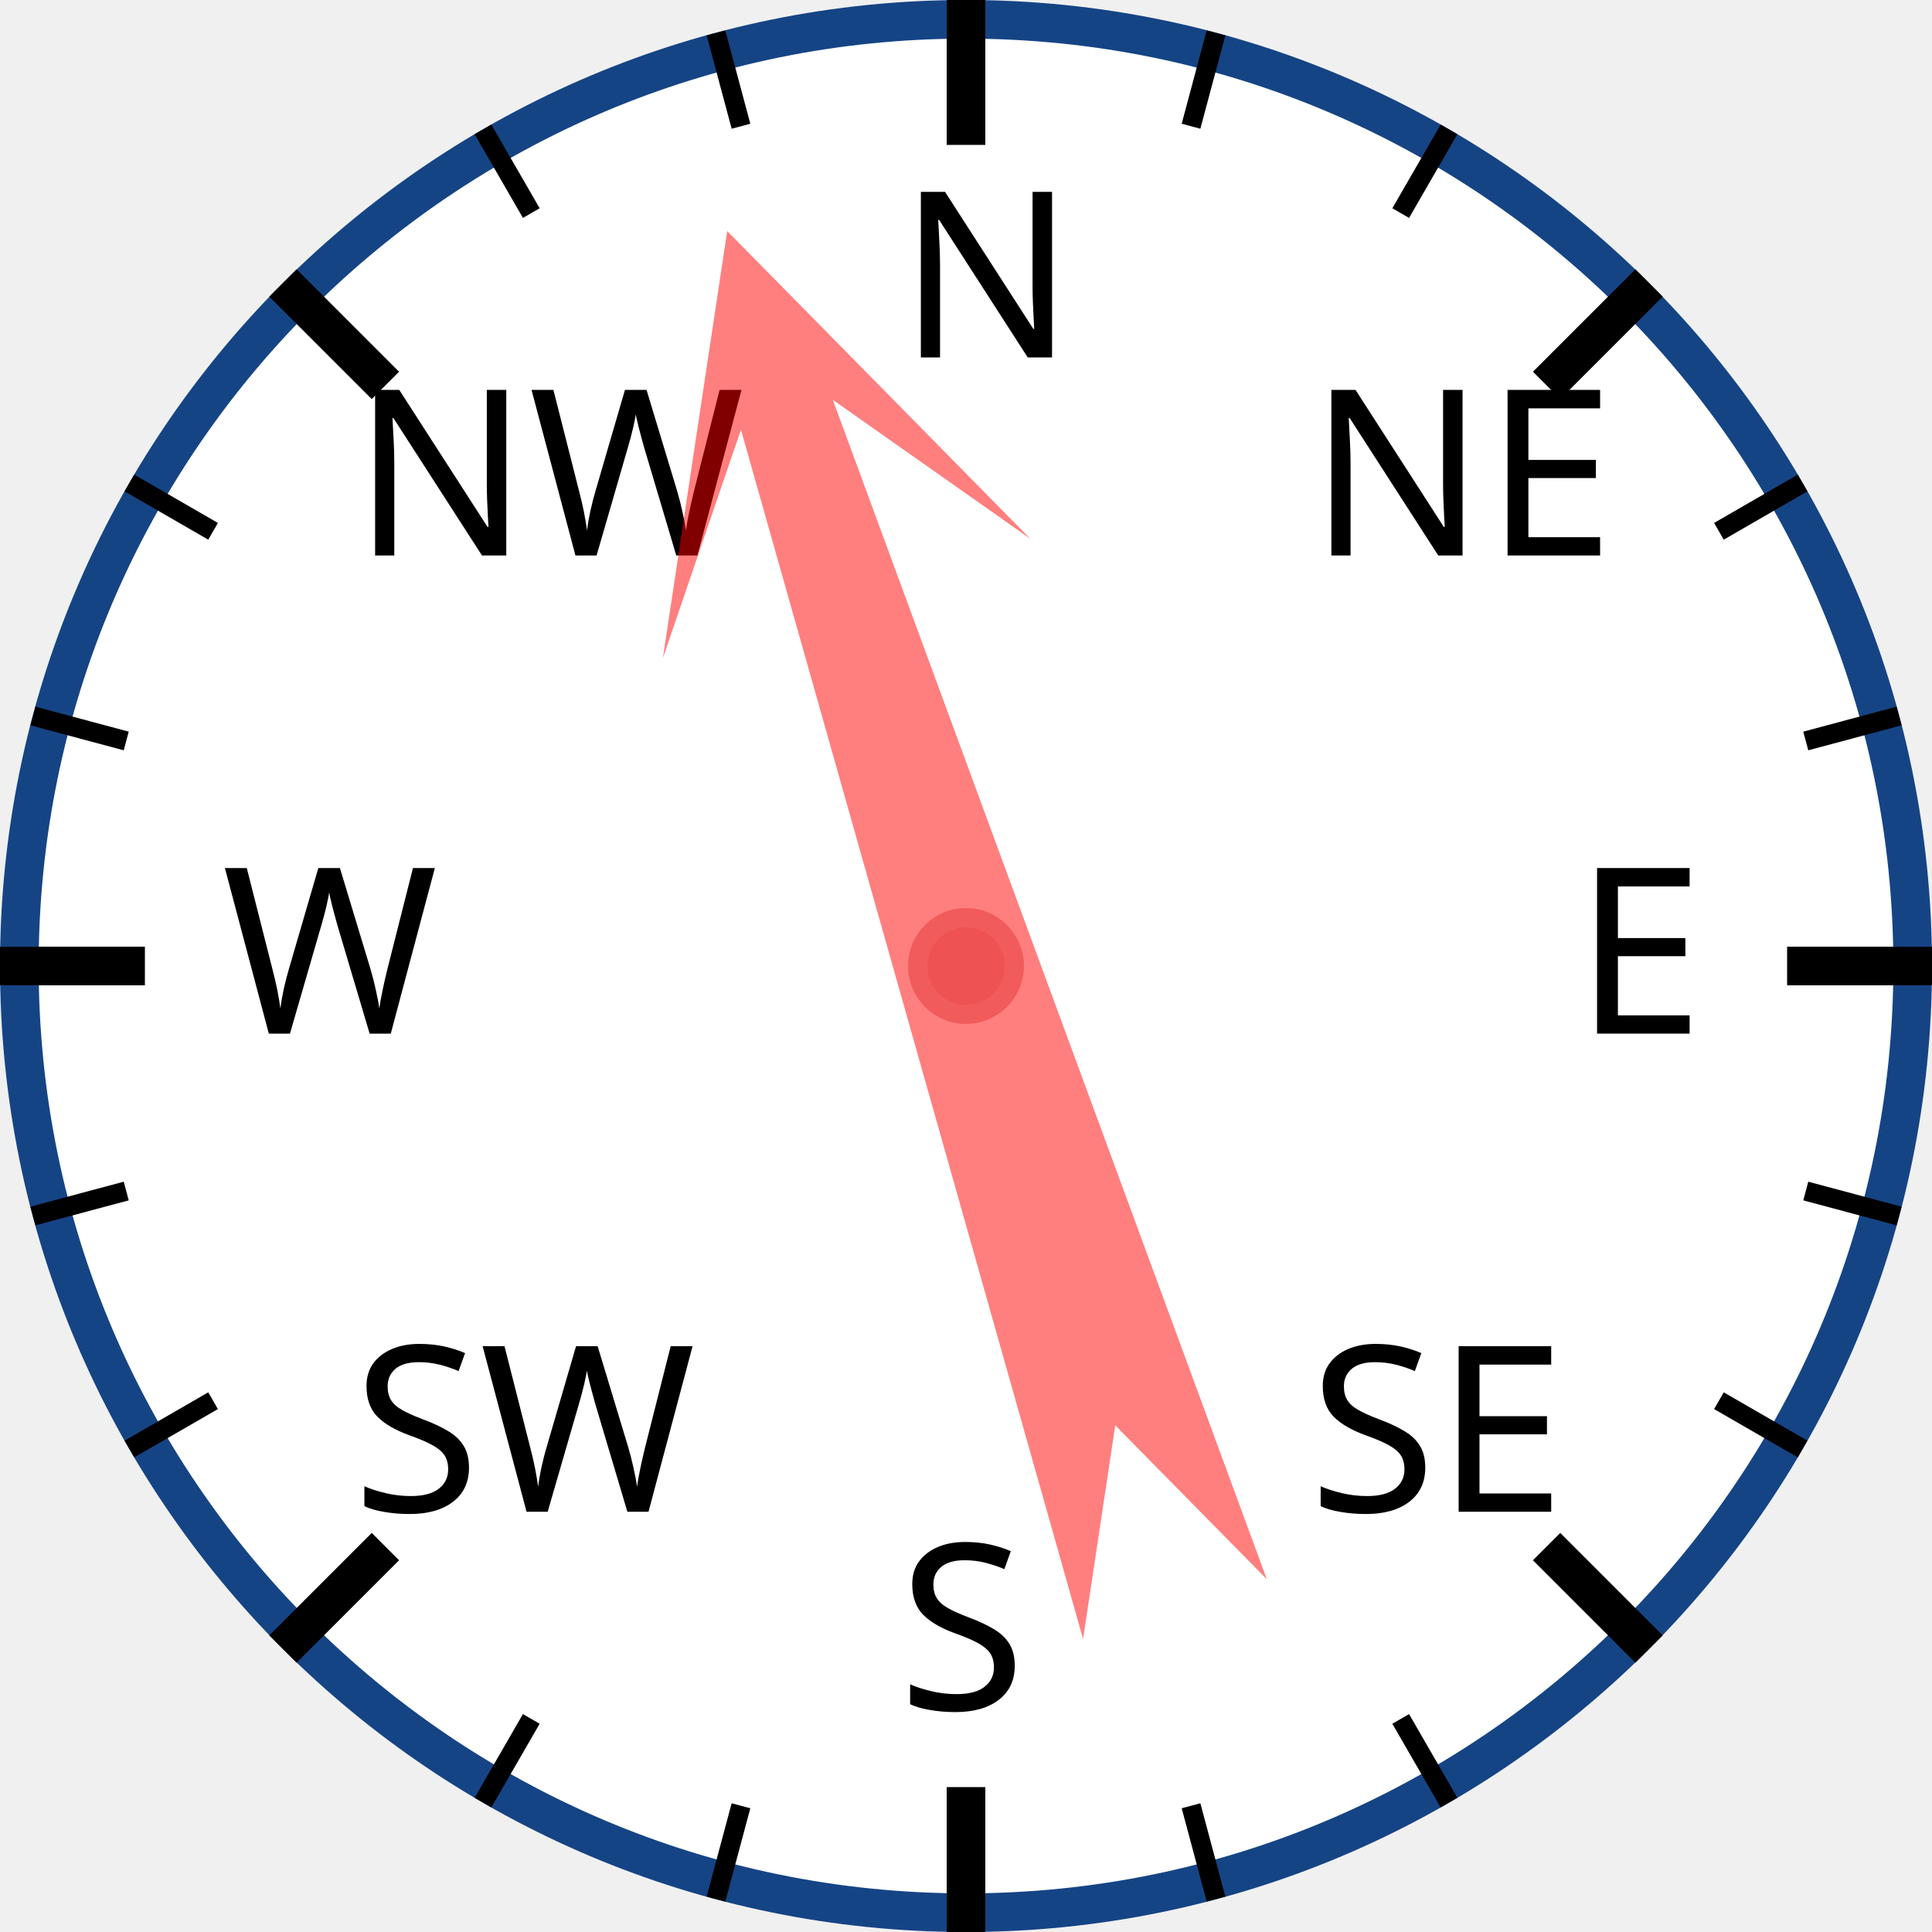
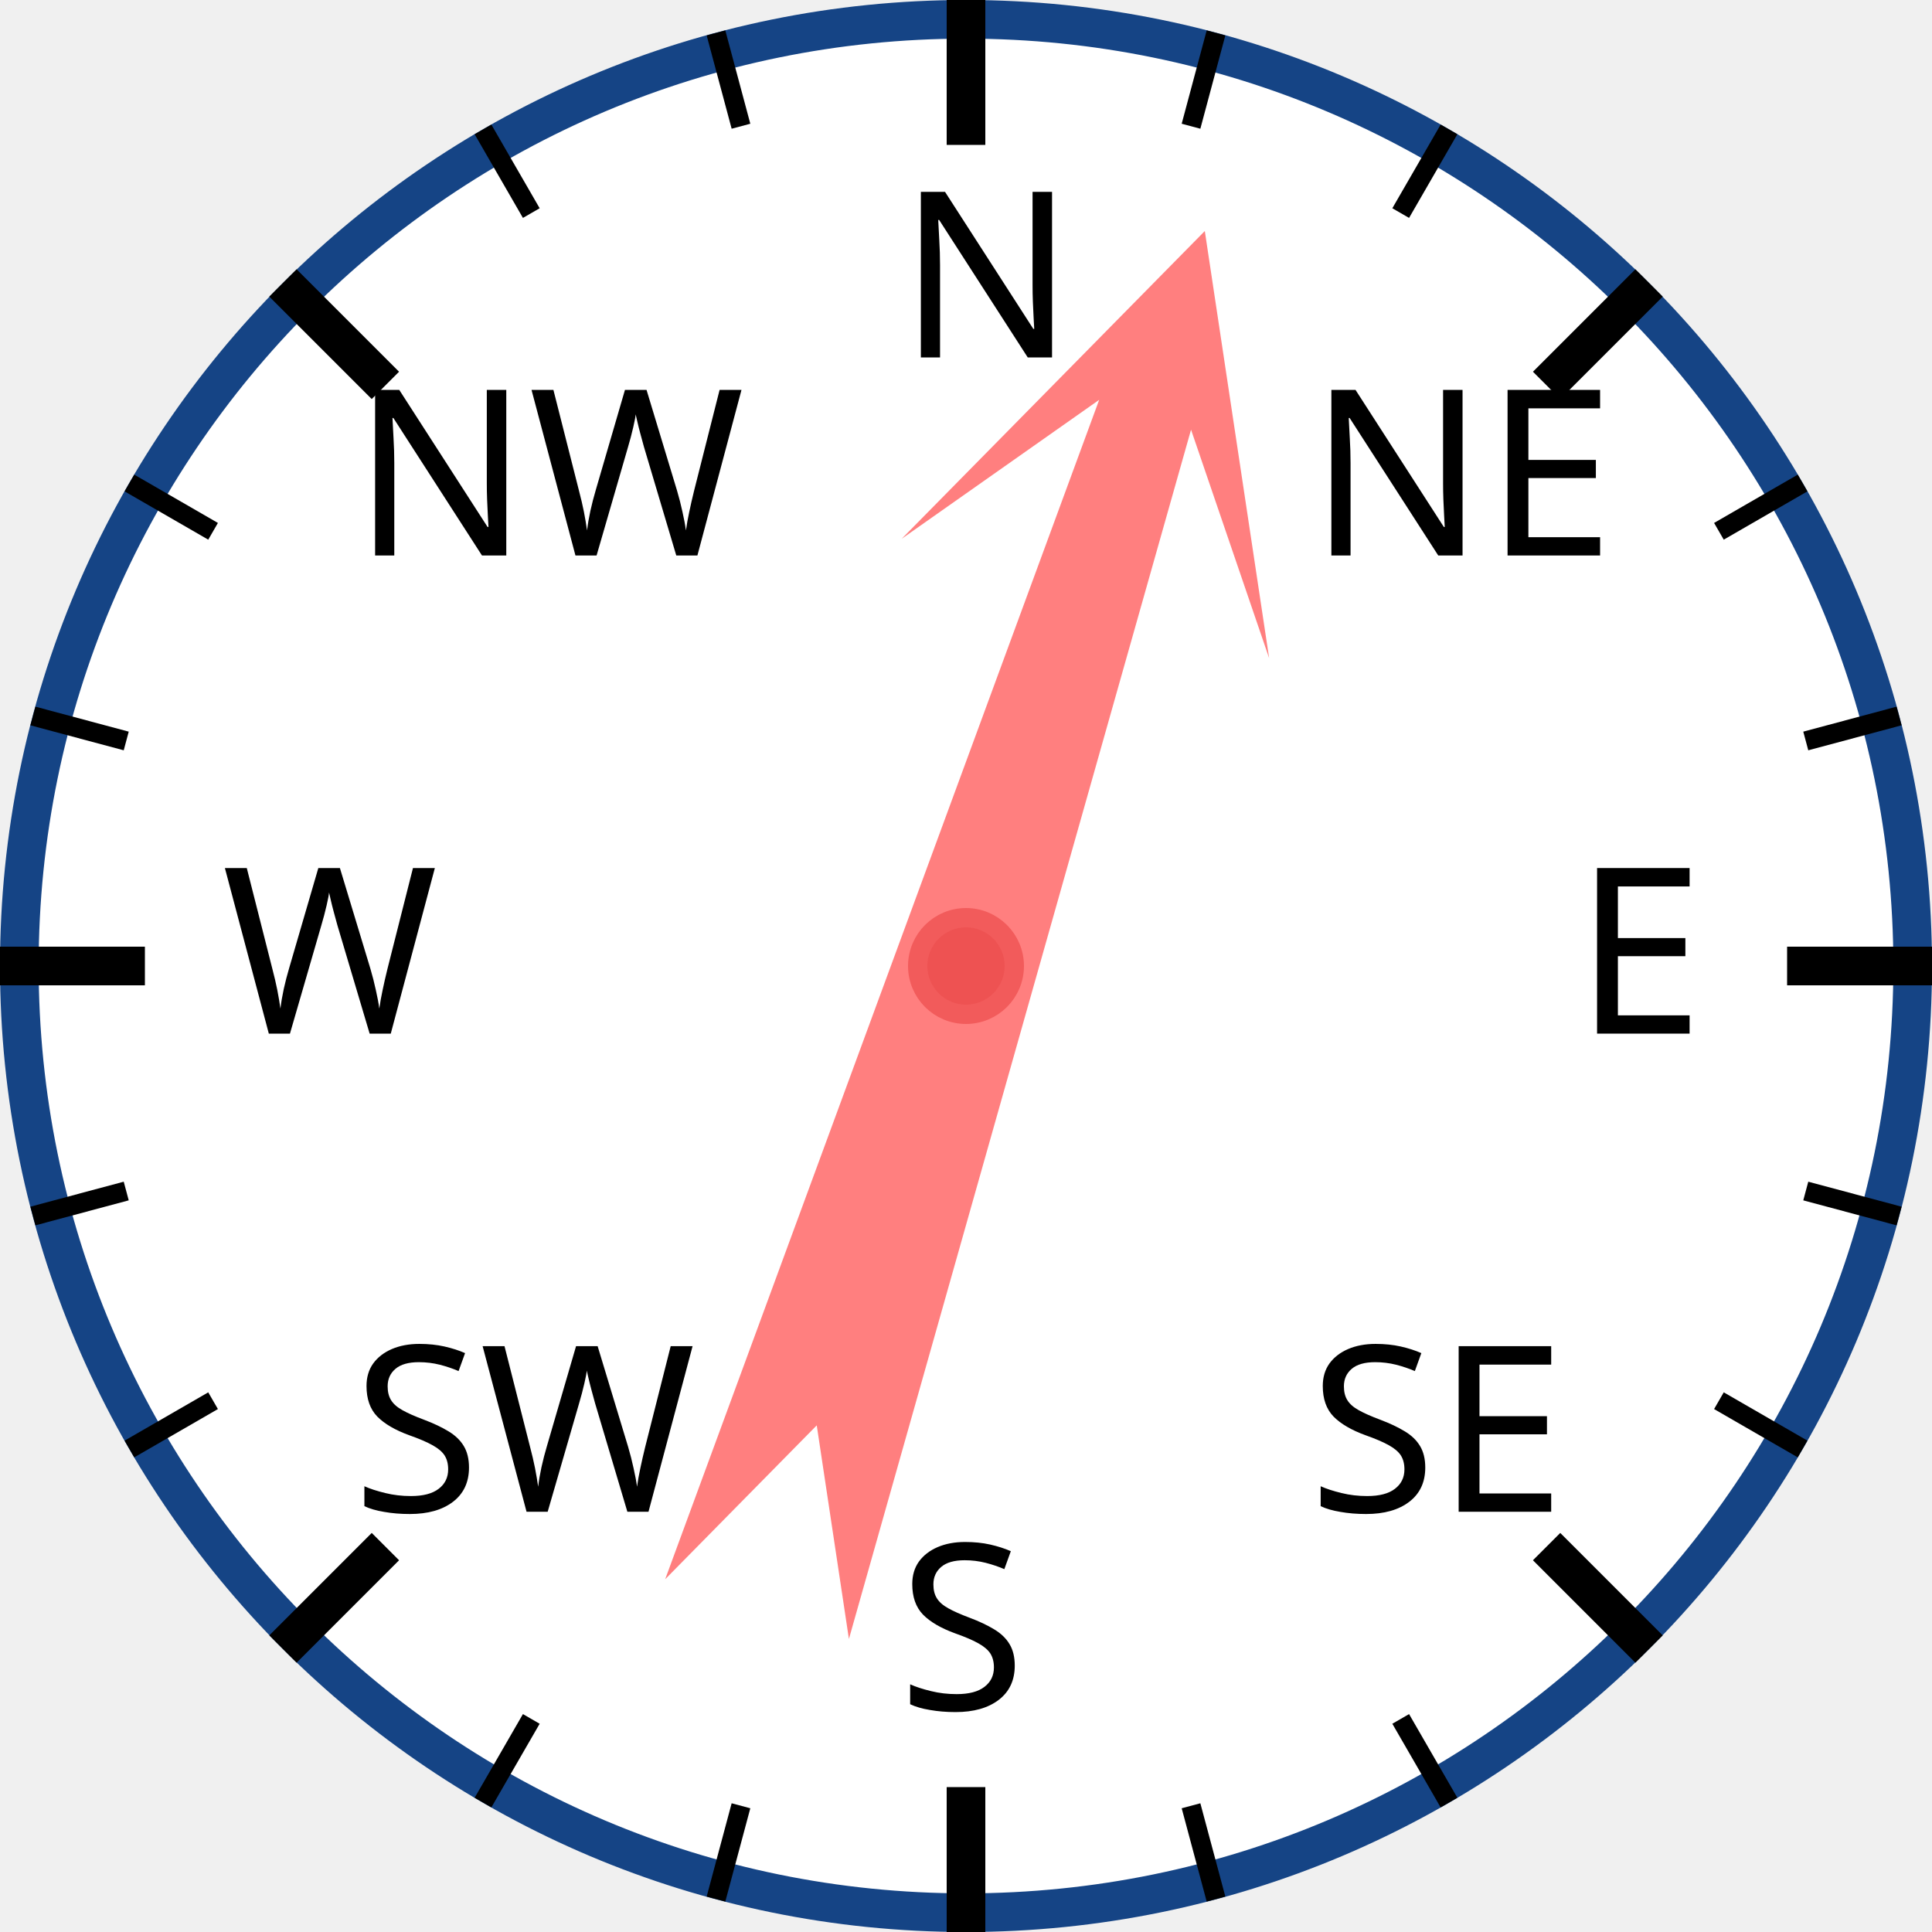
<svg xmlns="http://www.w3.org/2000/svg" width="120px" height="120px" viewBox="0 0 200 200">
  <circle cx="100" cy="100" r="98" style="fill: white; stroke: #154485; stroke-width: 4;" />
  <text x="93.0" y="37.0" style="font-family: sans-serif; font-size: 18pt;">N</text>
  <line x1="100.0" y1="0.0" x2="100.0" y2="15.0" style="stroke: black; stroke-width: 4;" />
  <line x1="74.118" y1="3.407" x2="76.706" y2="13.067" style="stroke: black; stroke-width: 2;" />
  <line x1="50" y1="13.397" x2="55" y2="22.058" style="stroke: black; stroke-width: 2;" />
  <text x="36.503" y="57.503" style="font-family: sans-serif; font-size: 18pt;">NW</text>
  <line x1="29.289" y1="29.289" x2="39.896" y2="39.896" style="stroke: black; stroke-width: 4;" />
  <line x1="13.397" y1="50" x2="22.058" y2="55" style="stroke: black; stroke-width: 2;" />
  <line x1="3.407" y1="74.118" x2="13.067" y2="76.706" style="stroke: black; stroke-width: 2;" />
  <text x="23.0" y="107.0" style="font-family: sans-serif; font-size: 18pt;">W</text>
  <line x1="0.0" y1="100.0" x2="15.0" y2="100.0" style="stroke: black; stroke-width: 4;" />
  <line x1="3.407" y1="125.882" x2="13.067" y2="123.294" style="stroke: black; stroke-width: 2;" />
  <line x1="13.397" y1="150" x2="22.058" y2="145" style="stroke: black; stroke-width: 2;" />
  <text x="36.503" y="156.497" style="font-family: sans-serif; font-size: 18pt;">SW</text>
  <line x1="29.289" y1="170.711" x2="39.896" y2="160.104" style="stroke: black; stroke-width: 4;" />
  <line x1="50" y1="186.603" x2="55" y2="177.942" style="stroke: black; stroke-width: 2;" />
  <line x1="74.118" y1="196.593" x2="76.706" y2="186.933" style="stroke: black; stroke-width: 2;" />
  <text x="93" y="177.0" style="font-family: sans-serif; font-size: 18pt;">S</text>
  <line x1="100" y1="200.0" x2="100" y2="185.0" style="stroke: black; stroke-width: 4;" />
  <line x1="125.882" y1="196.593" x2="123.294" y2="186.933" style="stroke: black; stroke-width: 2;" />
  <line x1="150.0" y1="186.603" x2="145.0" y2="177.942" style="stroke: black; stroke-width: 2;" />
  <text x="135.497" y="156.497" style="font-family: sans-serif; font-size: 18pt;">SE</text>
  <line x1="170.711" y1="170.711" x2="160.104" y2="160.104" style="stroke: black; stroke-width: 4;" />
  <line x1="186.603" y1="150" x2="177.942" y2="145" style="stroke: black; stroke-width: 2;" />
  <line x1="196.593" y1="125.882" x2="186.933" y2="123.294" style="stroke: black; stroke-width: 2;" />
  <text x="163.0" y="107" style="font-family: sans-serif; font-size: 18pt;">E</text>
  <line x1="200.0" y1="100" x2="185.0" y2="100" style="stroke: black; stroke-width: 4;" />
  <line x1="196.593" y1="74.118" x2="186.933" y2="76.706" style="stroke: black; stroke-width: 2;" />
  <line x1="186.603" y1="50" x2="177.942" y2="55" style="stroke: black; stroke-width: 2;" />
  <text x="135.497" y="57.503" style="font-family: sans-serif; font-size: 18pt;">NE</text>
  <line x1="170.711" y1="29.289" x2="160.104" y2="39.896" style="stroke: black; stroke-width: 4;" />
  <line x1="150" y1="13.397" x2="145" y2="22.058" style="stroke: black; stroke-width: 2;" />
  <line x1="125.882" y1="3.407" x2="123.294" y2="13.067" style="stroke: black; stroke-width: 2;" />
-   <polygon points="100 20 120 60 105 40 110 170 100 150 90 170 95 40 80 60" style="fill: red; fill-opacity: 0.5;" transform="rotate(342,100,100)" />
+   <polygon points="100 20 120 60 105 40 110 170 100 150 90 170 95 40 80 60" style="fill: red; fill-opacity: 0.5;" transform="rotate(18,100,100)" />
  <circle cx="100" cy="100" r="5" style="fill: #EE5252; stroke: #F25B5B; stroke-width: 2;" />
</svg>
